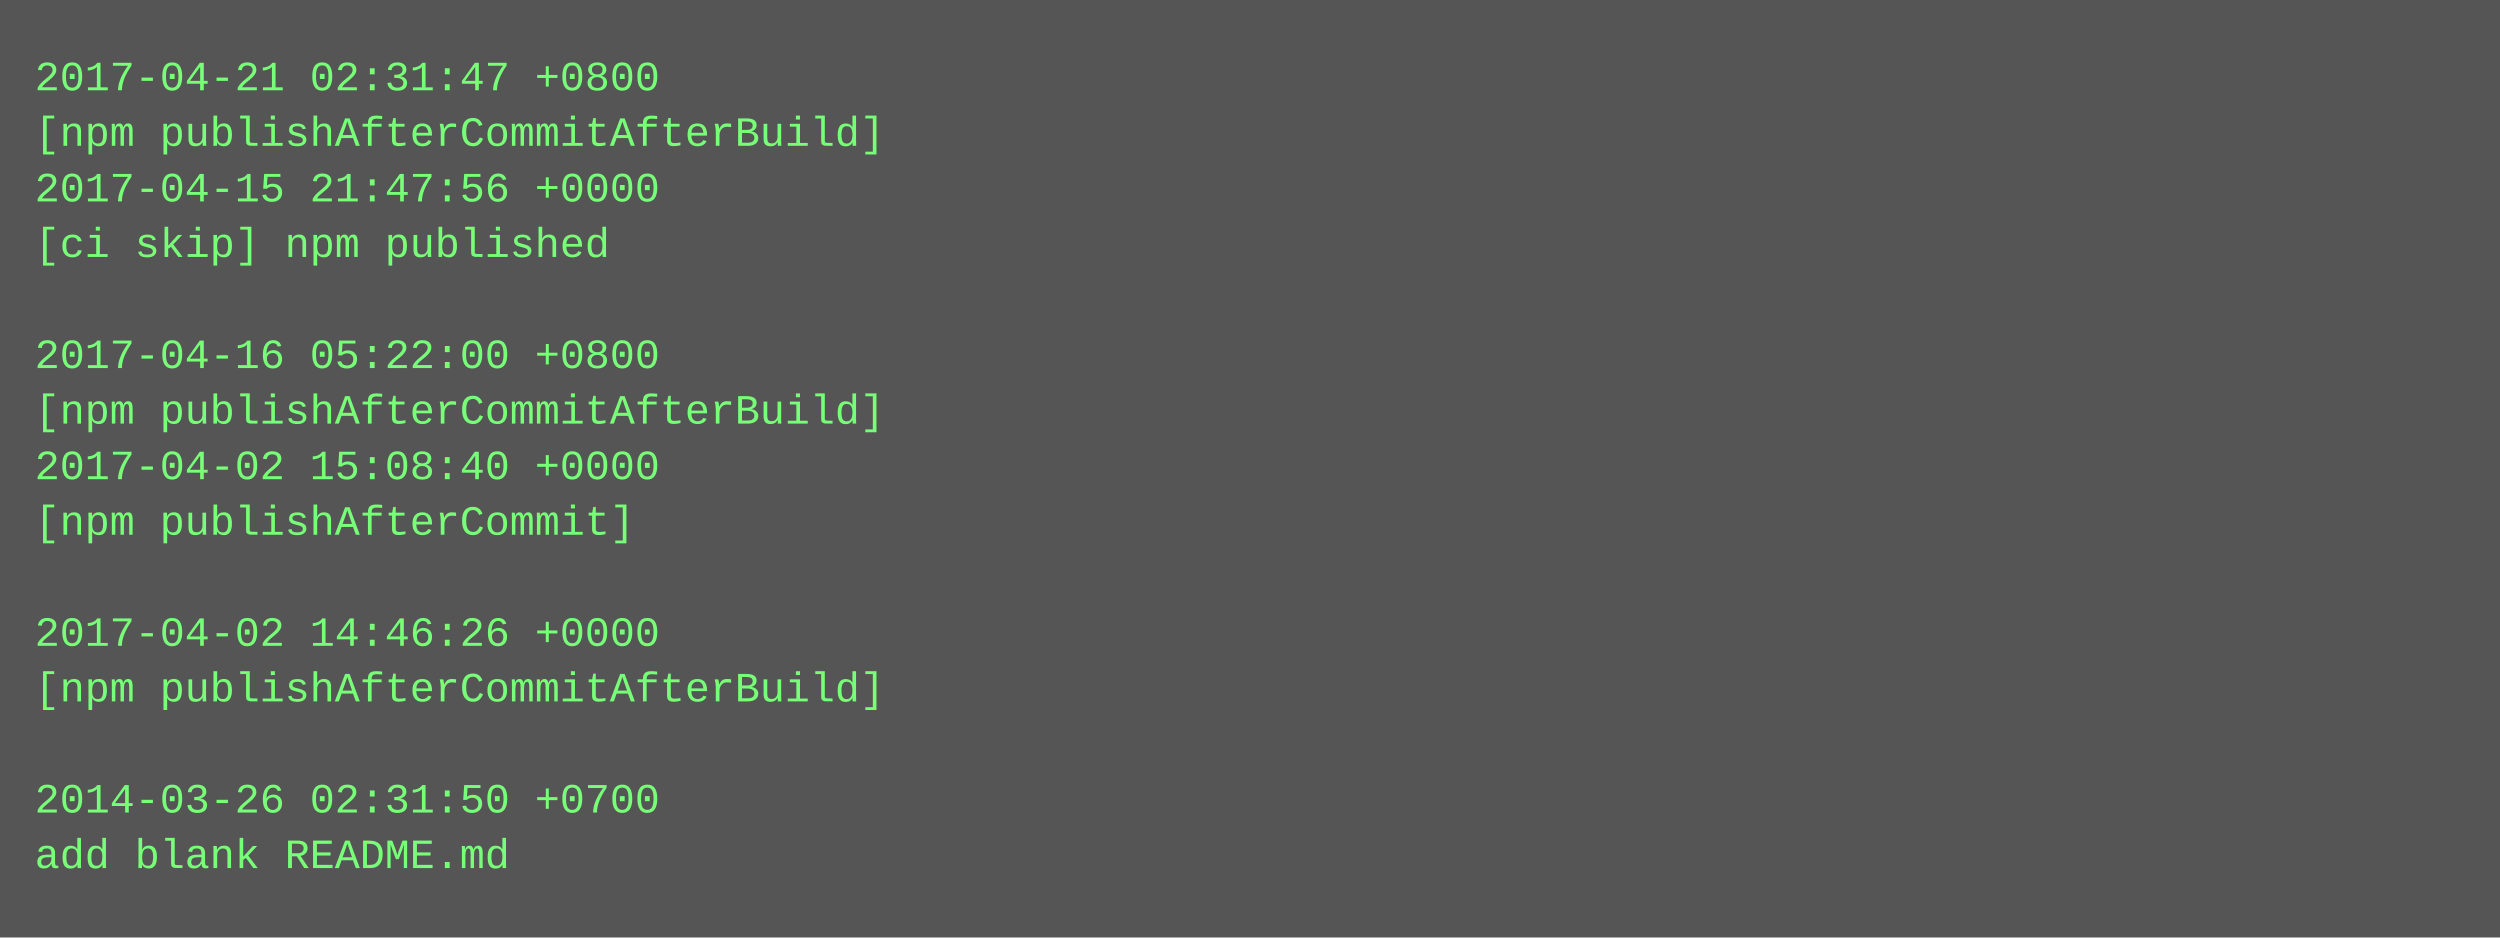
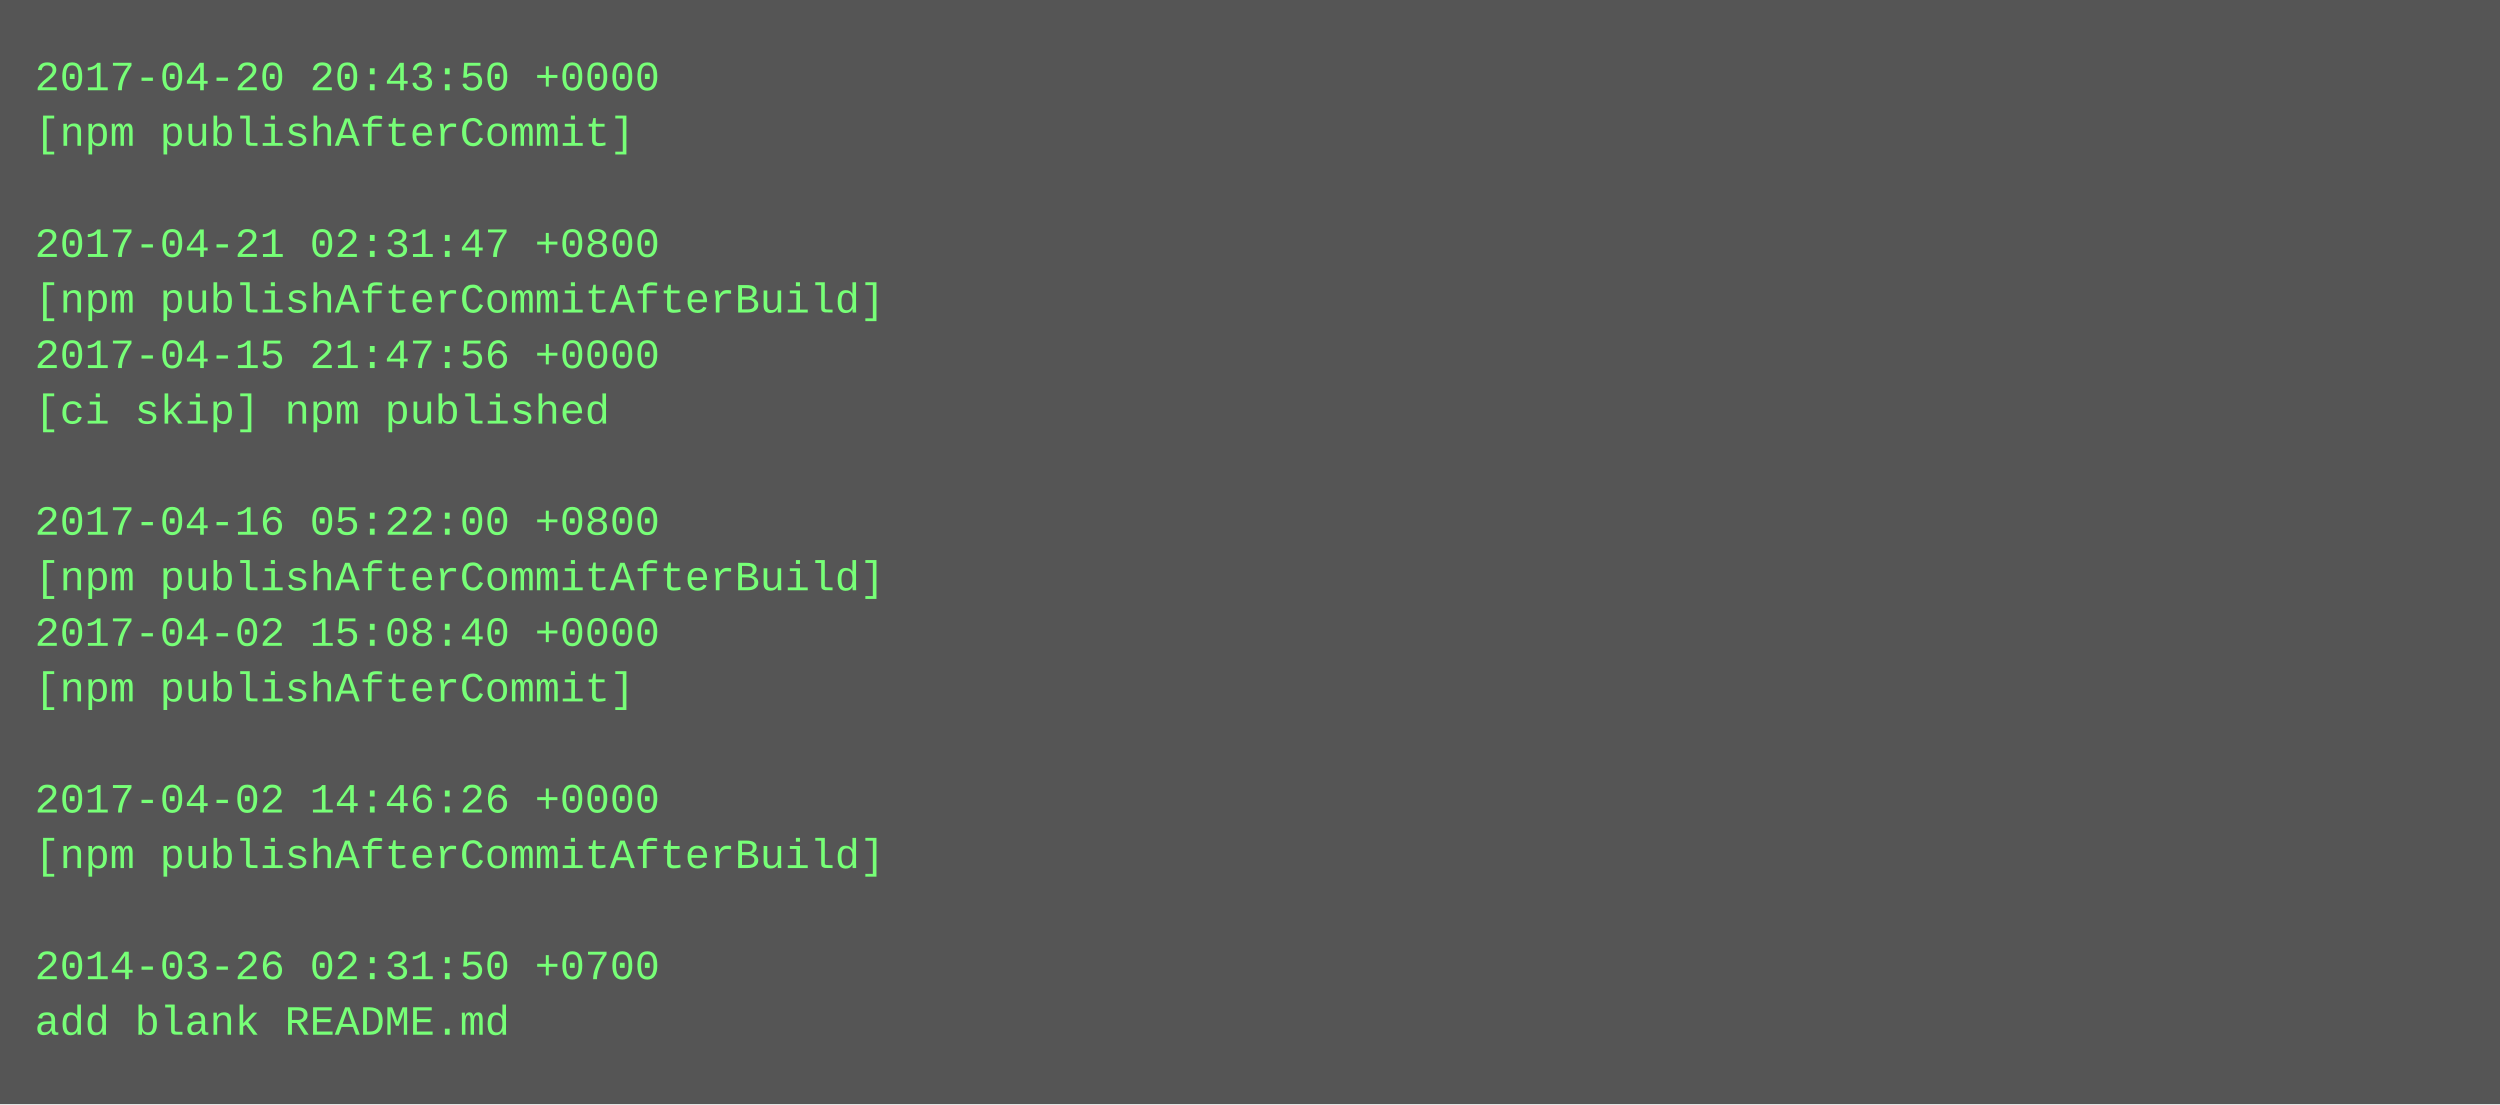
- <svg xmlns="http://www.w3.org/2000/svg" height="270" width="720">
-   <rect height="270" fill="#555" width="720" />
+ <svg xmlns="http://www.w3.org/2000/svg" height="318" width="720">
+   <rect height="318" fill="#555" width="720" />
  <text fill="#7f7" font-family="Courier New" font-size="12" xml:space="preserve">
-     <tspan x="10" y="26">2017-04-21 02:31:47 +0800</tspan>
-     <tspan x="10" y="42">[npm publishAfterCommitAfterBuild]</tspan>
-     <tspan x="10" y="58">2017-04-15 21:47:56 +0000</tspan>
-     <tspan x="10" y="74">[ci skip] npm published</tspan>
-     <tspan x="10" y="90" />
-     <tspan x="10" y="106">2017-04-16 05:22:00 +0800</tspan>
-     <tspan x="10" y="122">[npm publishAfterCommitAfterBuild]</tspan>
-     <tspan x="10" y="138">2017-04-02 15:08:40 +0000</tspan>
-     <tspan x="10" y="154">[npm publishAfterCommit]</tspan>
-     <tspan x="10" y="170" />
-     <tspan x="10" y="186">2017-04-02 14:46:26 +0000</tspan>
-     <tspan x="10" y="202">[npm publishAfterCommitAfterBuild]</tspan>
+     <tspan x="10" y="26">2017-04-20 20:43:50 +0000</tspan>
+     <tspan x="10" y="42">[npm publishAfterCommit]</tspan>
+     <tspan x="10" y="58" />
+     <tspan x="10" y="74">2017-04-21 02:31:47 +0800</tspan>
+     <tspan x="10" y="90">[npm publishAfterCommitAfterBuild]</tspan>
+     <tspan x="10" y="106">2017-04-15 21:47:56 +0000</tspan>
+     <tspan x="10" y="122">[ci skip] npm published</tspan>
+     <tspan x="10" y="138" />
+     <tspan x="10" y="154">2017-04-16 05:22:00 +0800</tspan>
+     <tspan x="10" y="170">[npm publishAfterCommitAfterBuild]</tspan>
+     <tspan x="10" y="186">2017-04-02 15:08:40 +0000</tspan>
+     <tspan x="10" y="202">[npm publishAfterCommit]</tspan>
    <tspan x="10" y="218" />
-     <tspan x="10" y="234">2014-03-26 02:31:50 +0700</tspan>
-     <tspan x="10" y="250">add blank README.md</tspan>
+     <tspan x="10" y="234">2017-04-02 14:46:26 +0000</tspan>
+     <tspan x="10" y="250">[npm publishAfterCommitAfterBuild]</tspan>
+     <tspan x="10" y="266" />
+     <tspan x="10" y="282">2014-03-26 02:31:50 +0700</tspan>
+     <tspan x="10" y="298">add blank README.md</tspan>
  </text>
</svg>
